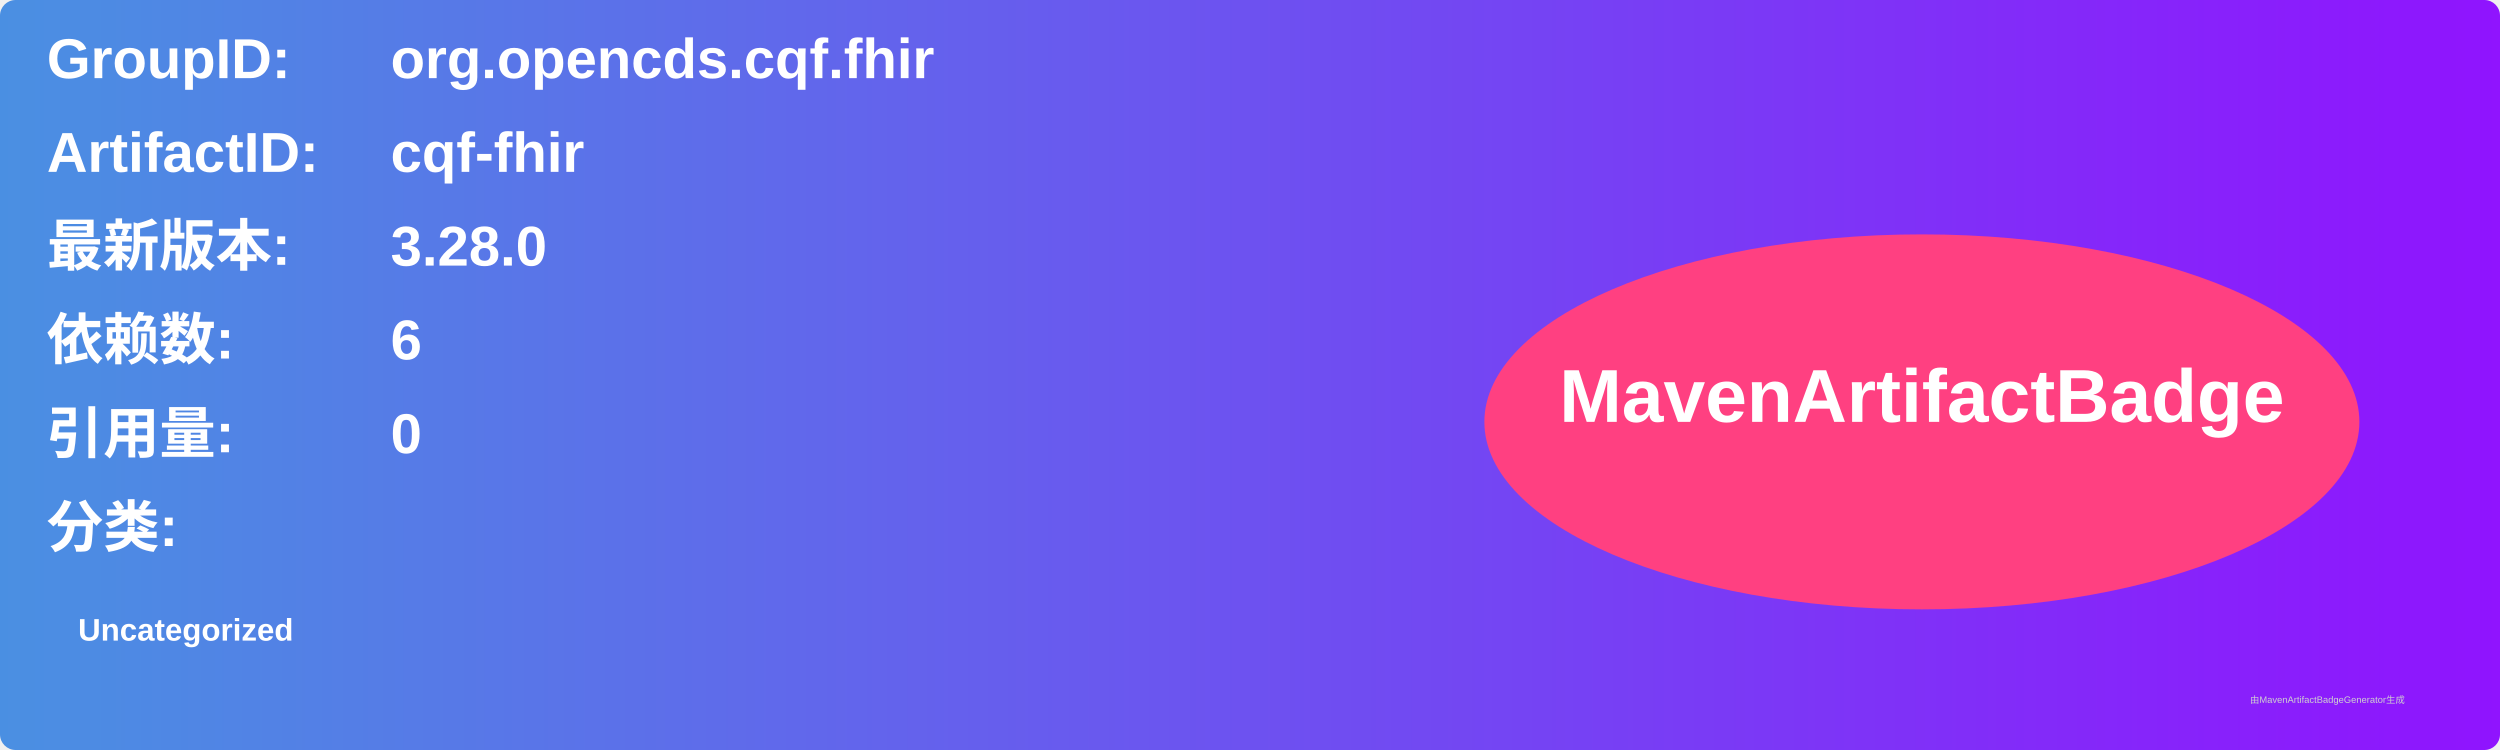
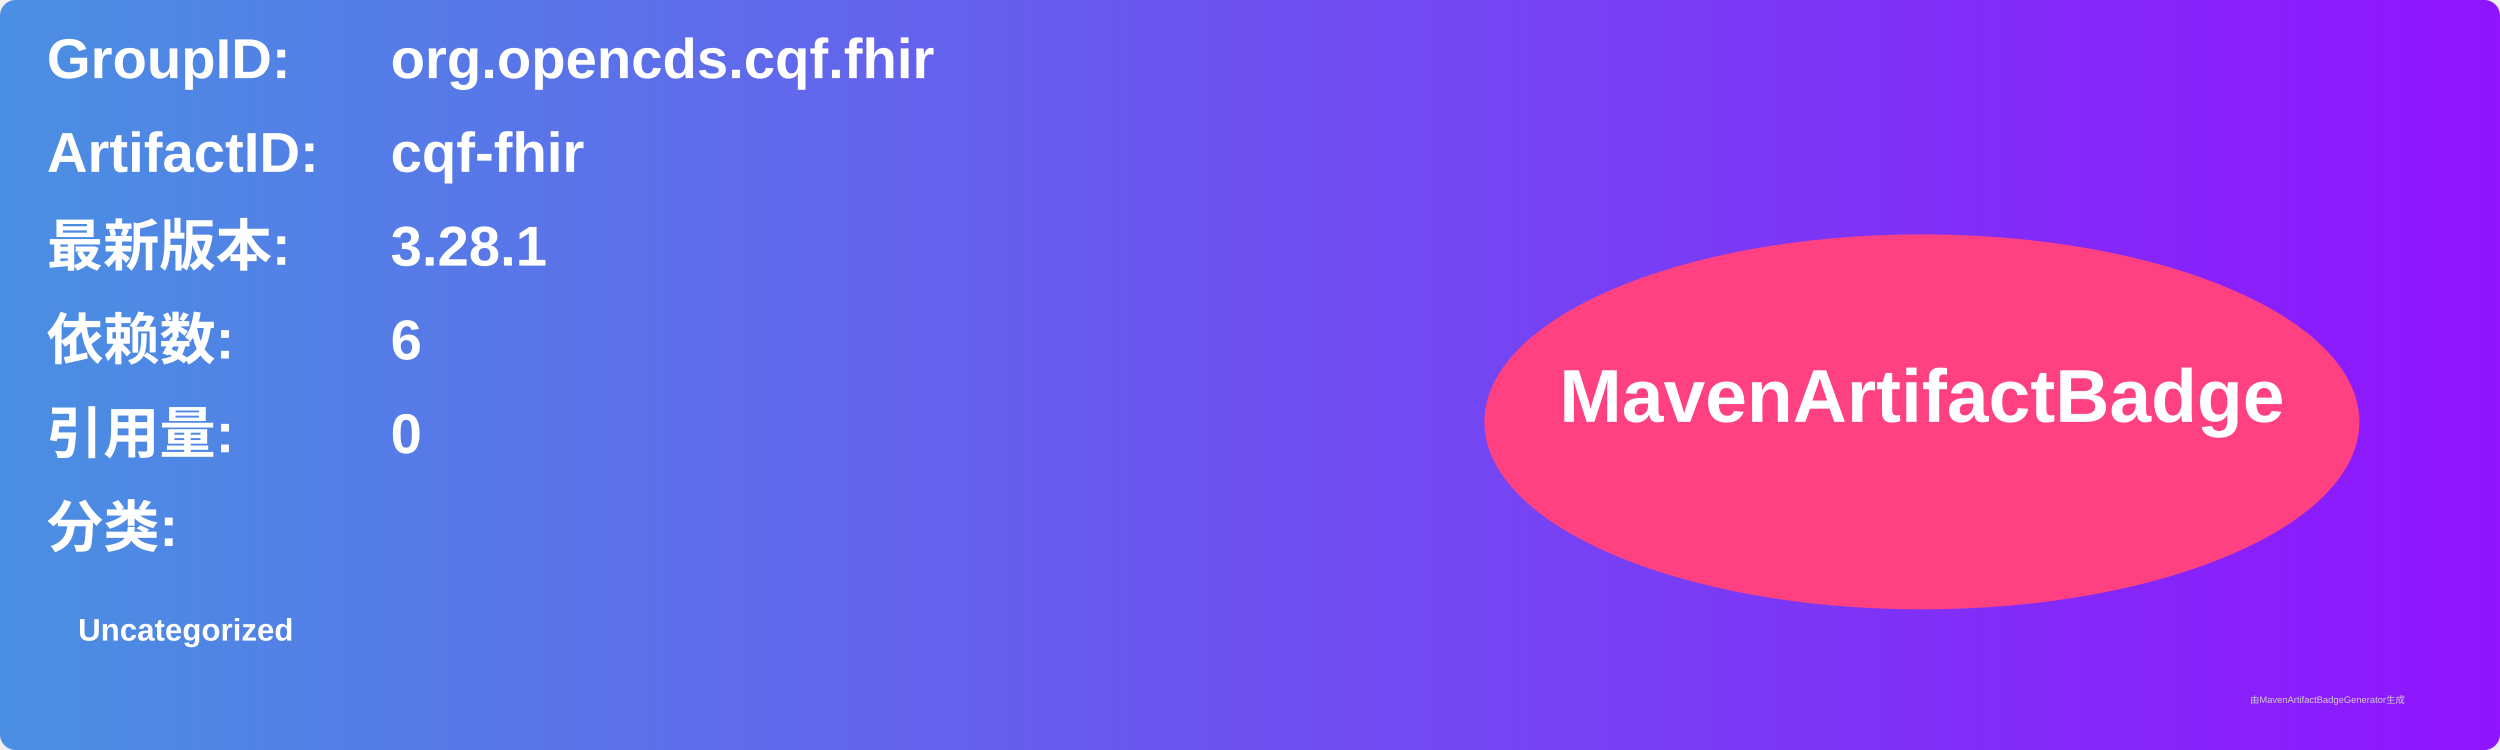
<svg xmlns="http://www.w3.org/2000/svg" width="800" height="240" viewBox="0 0 800 240">
  <linearGradient id="grad" x1="0%" y1="0%" x2="100%" y2="0%">
    <stop offset="0%" stop-color="#4a90e2" />
    <stop offset="100%" stop-color="#9013fe" />
  </linearGradient>
  <rect width="100%" height="100%" rx="5" ry="5" fill="url(#grad)" />
  <g transform="translate(15, 15)">
    <text x="0" y="10" font-family="Arial" font-size="18" fill="white" font-weight="bold" width="260">GroupID:</text>
    <text x="110" y="10" font-family="Arial" font-size="18" fill="white" font-weight="bold" width="460">org.opencds.cqf.fhir</text>
    <text x="0" y="40" font-family="Arial" font-size="18" fill="white" font-weight="bold" width="260">ArtifactID:</text>
    <text x="110" y="40" font-family="Arial" font-size="18" fill="white" font-weight="bold" width="460">cqf-fhir</text>
    <text x="0" y="70" font-family="Arial" font-size="18" fill="white" font-weight="bold">最新版本:</text>
    <text x="110" y="70" font-family="Arial" font-size="18" fill="white" font-weight="bold">
-       <tspan font-weight="bold">3.28.0</tspan>
+       <tspan font-weight="bold">3.28.1</tspan>
    </text>
    <text x="0" y="100" font-family="Arial" font-size="18" fill="white" font-weight="bold">依赖数: </text>
    <text x="110" y="100" font-family="Arial" font-size="18" fill="white">
      <tspan font-weight="bold">6</tspan>
    </text>
    <text x="0" y="130" font-family="Arial" font-size="18" fill="white" font-weight="bold">引用量: </text>
    <text x="110" y="130" font-family="Arial" font-size="18" fill="white">
      <tspan font-weight="bold">0</tspan>
    </text>
    <text x="0" y="160" font-family="Arial" font-size="18" fill="white" font-weight="bold">分类:</text>
    <text x="10" y="190" font-family="Arial" font-size="10" fill="white">
      <tspan font-weight="bold">Uncategorized</tspan>
    </text>
    <ellipse cx="600" cy="120" rx="140" ry="60" fill="#ff4081" />
    <text x="600" y="120" text-anchor="middle" font-family="Arial" font-size="24" fill="white" font-weight="bold">MavenArtifactBadge</text>
  </g>
  <text x="720" y="225" font-family="Arial" font-size="3" fill="#d0d0d0">由MavenArtifactBadgeGenerator生成</text>
</svg>
